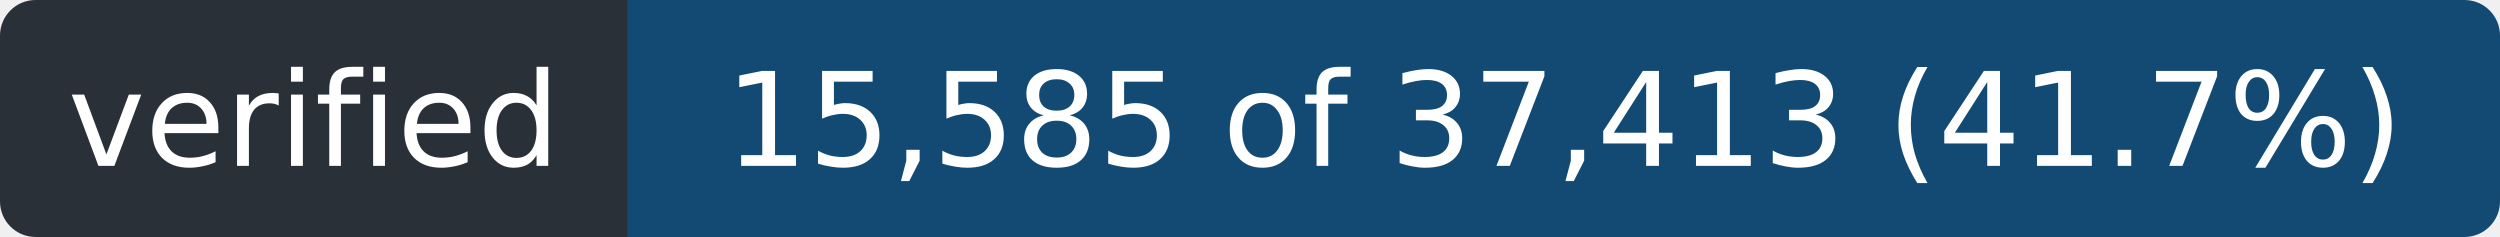
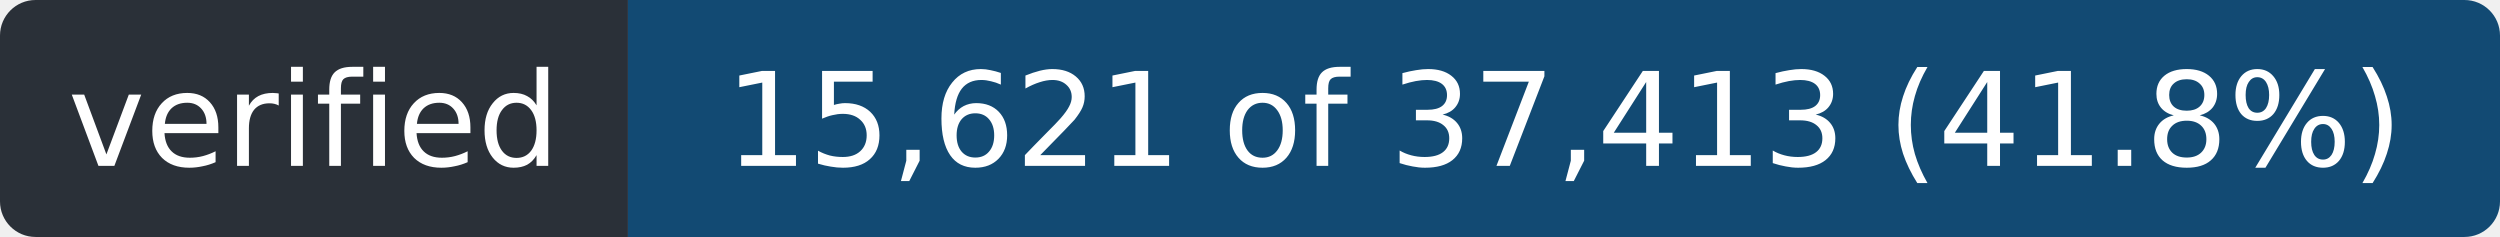
- <svg xmlns="http://www.w3.org/2000/svg" width="211" height="20" role="img" aria-label="verified: 15,585 of 37,413 (41.7%)">
+ <svg xmlns="http://www.w3.org/2000/svg" width="211" height="20" role="img" aria-label="verified: 15,621 of 37,413 (41.8%)">
  <clipPath id="r">
    <rect width="211" height="20" rx="3" />
  </clipPath>
  <g clip-path="url(#r)">
    <rect width="53" height="20" fill="#2a3038" />
    <rect x="53" width="158" height="20" fill="#124a73" />
  </g>
  <g fill="#fff" font-family="Verdana,Geneva,DejaVu Sans,sans-serif" font-size="11" text-anchor="middle">
    <text x="26.5" y="14" textLength="41">verified</text>
-     <text x="132.0" y="14" textLength="146">15,585 of 37,413 (41.7%)</text>
+     <text x="132.0" y="14" textLength="146">15,621 of 37,413 (41.8%)</text>
  </g>
</svg>
